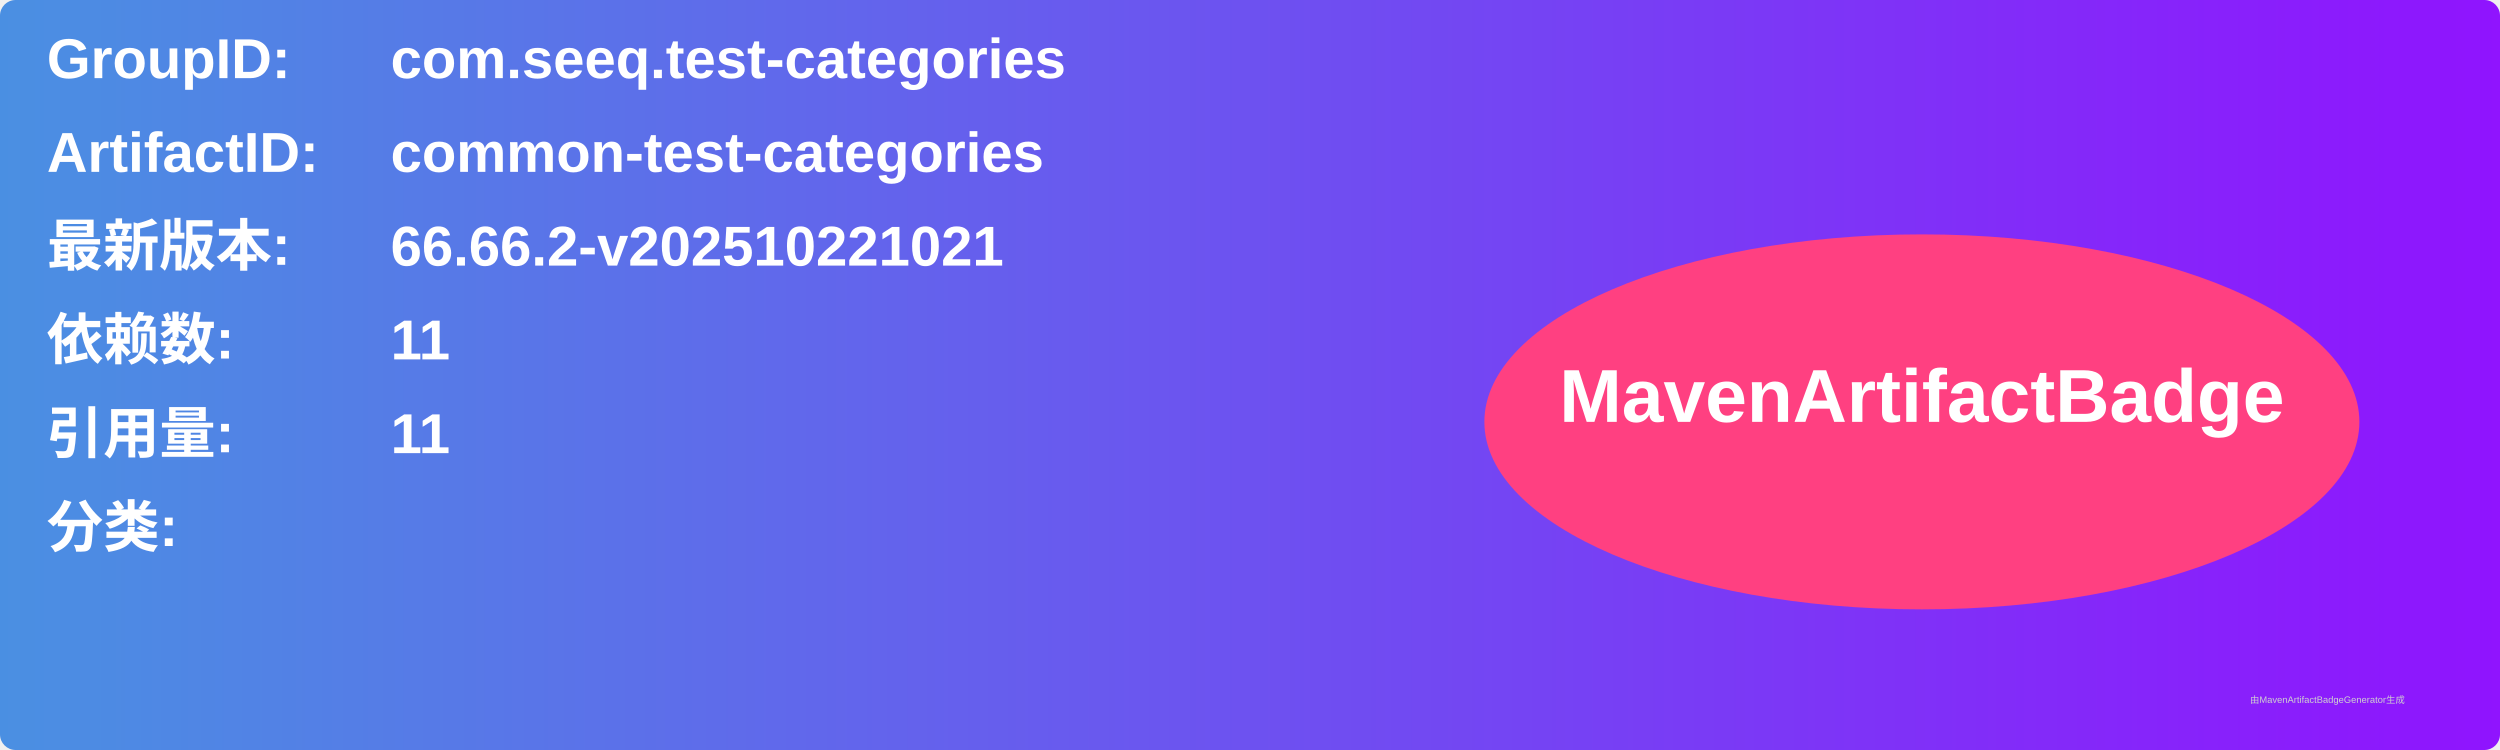
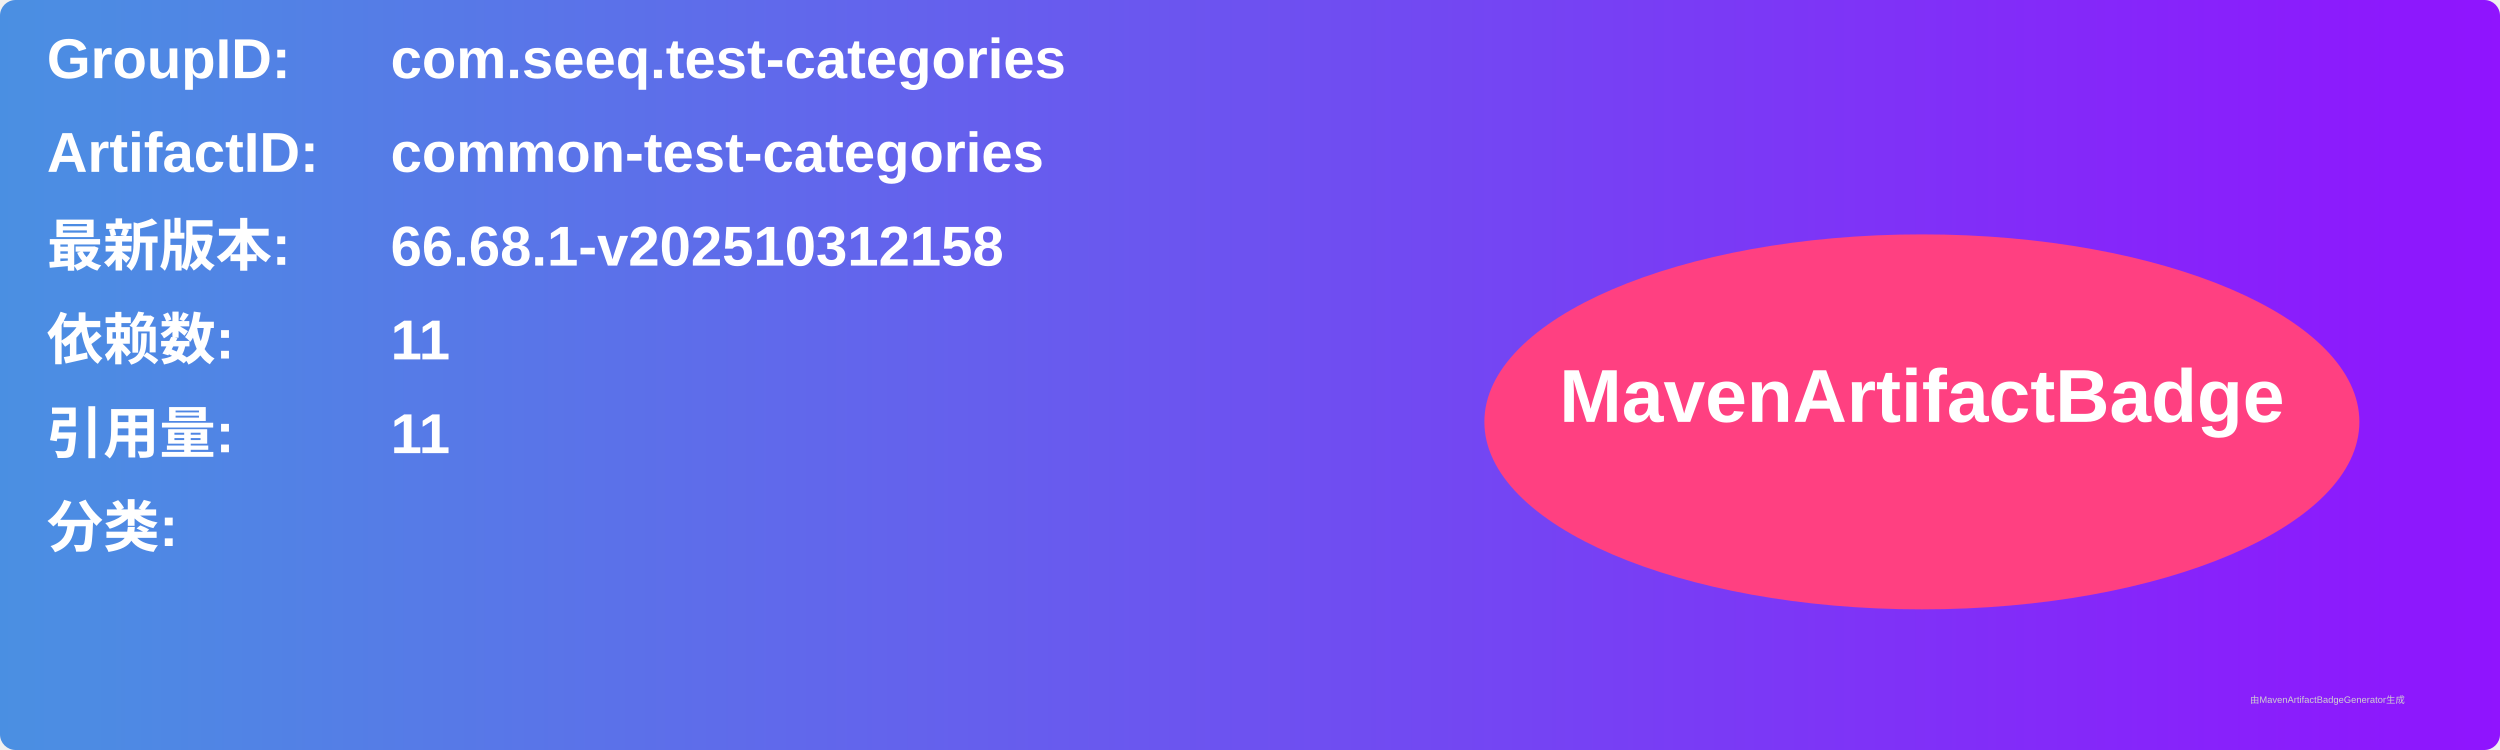
<svg xmlns="http://www.w3.org/2000/svg" width="800" height="240" viewBox="0 0 800 240">
  <linearGradient id="grad" x1="0%" y1="0%" x2="100%" y2="0%">
    <stop offset="0%" stop-color="#4a90e2" />
    <stop offset="100%" stop-color="#9013fe" />
  </linearGradient>
  <rect width="100%" height="100%" rx="5" ry="5" fill="url(#grad)" />
  <g transform="translate(15, 15)">
    <text x="0" y="10" font-family="Arial" font-size="18" fill="white" font-weight="bold" width="260">GroupID:</text>
    <text x="110" y="10" font-family="Arial" font-size="18" fill="white" font-weight="bold" width="460">com.seeq.test-categories</text>
    <text x="0" y="40" font-family="Arial" font-size="18" fill="white" font-weight="bold" width="260">ArtifactID:</text>
    <text x="110" y="40" font-family="Arial" font-size="18" fill="white" font-weight="bold" width="460">common-test-categories</text>
    <text x="0" y="70" font-family="Arial" font-size="18" fill="white" font-weight="bold">最新版本:</text>
    <text x="110" y="70" font-family="Arial" font-size="18" fill="white" font-weight="bold">
-       <tspan font-weight="bold">66.66.2-v202510221021</tspan>
+       <tspan font-weight="bold">66.68.1-v202510312158</tspan>
    </text>
    <text x="0" y="100" font-family="Arial" font-size="18" fill="white" font-weight="bold">依赖数: </text>
    <text x="110" y="100" font-family="Arial" font-size="18" fill="white">
      <tspan font-weight="bold">11</tspan>
    </text>
    <text x="0" y="130" font-family="Arial" font-size="18" fill="white" font-weight="bold">引用量: </text>
    <text x="110" y="130" font-family="Arial" font-size="18" fill="white">
      <tspan font-weight="bold">11</tspan>
    </text>
    <text x="0" y="160" font-family="Arial" font-size="18" fill="white" font-weight="bold">分类:</text>
    <text x="10" y="190" font-family="Arial" font-size="10" fill="white">
      <tspan font-weight="bold" />
    </text>
    <ellipse cx="600" cy="120" rx="140" ry="60" fill="#ff4081" />
    <text x="600" y="120" text-anchor="middle" font-family="Arial" font-size="24" fill="white" font-weight="bold">MavenArtifactBadge</text>
  </g>
  <text x="720" y="225" font-family="Arial" font-size="3" fill="#d0d0d0">由MavenArtifactBadgeGenerator生成</text>
</svg>
